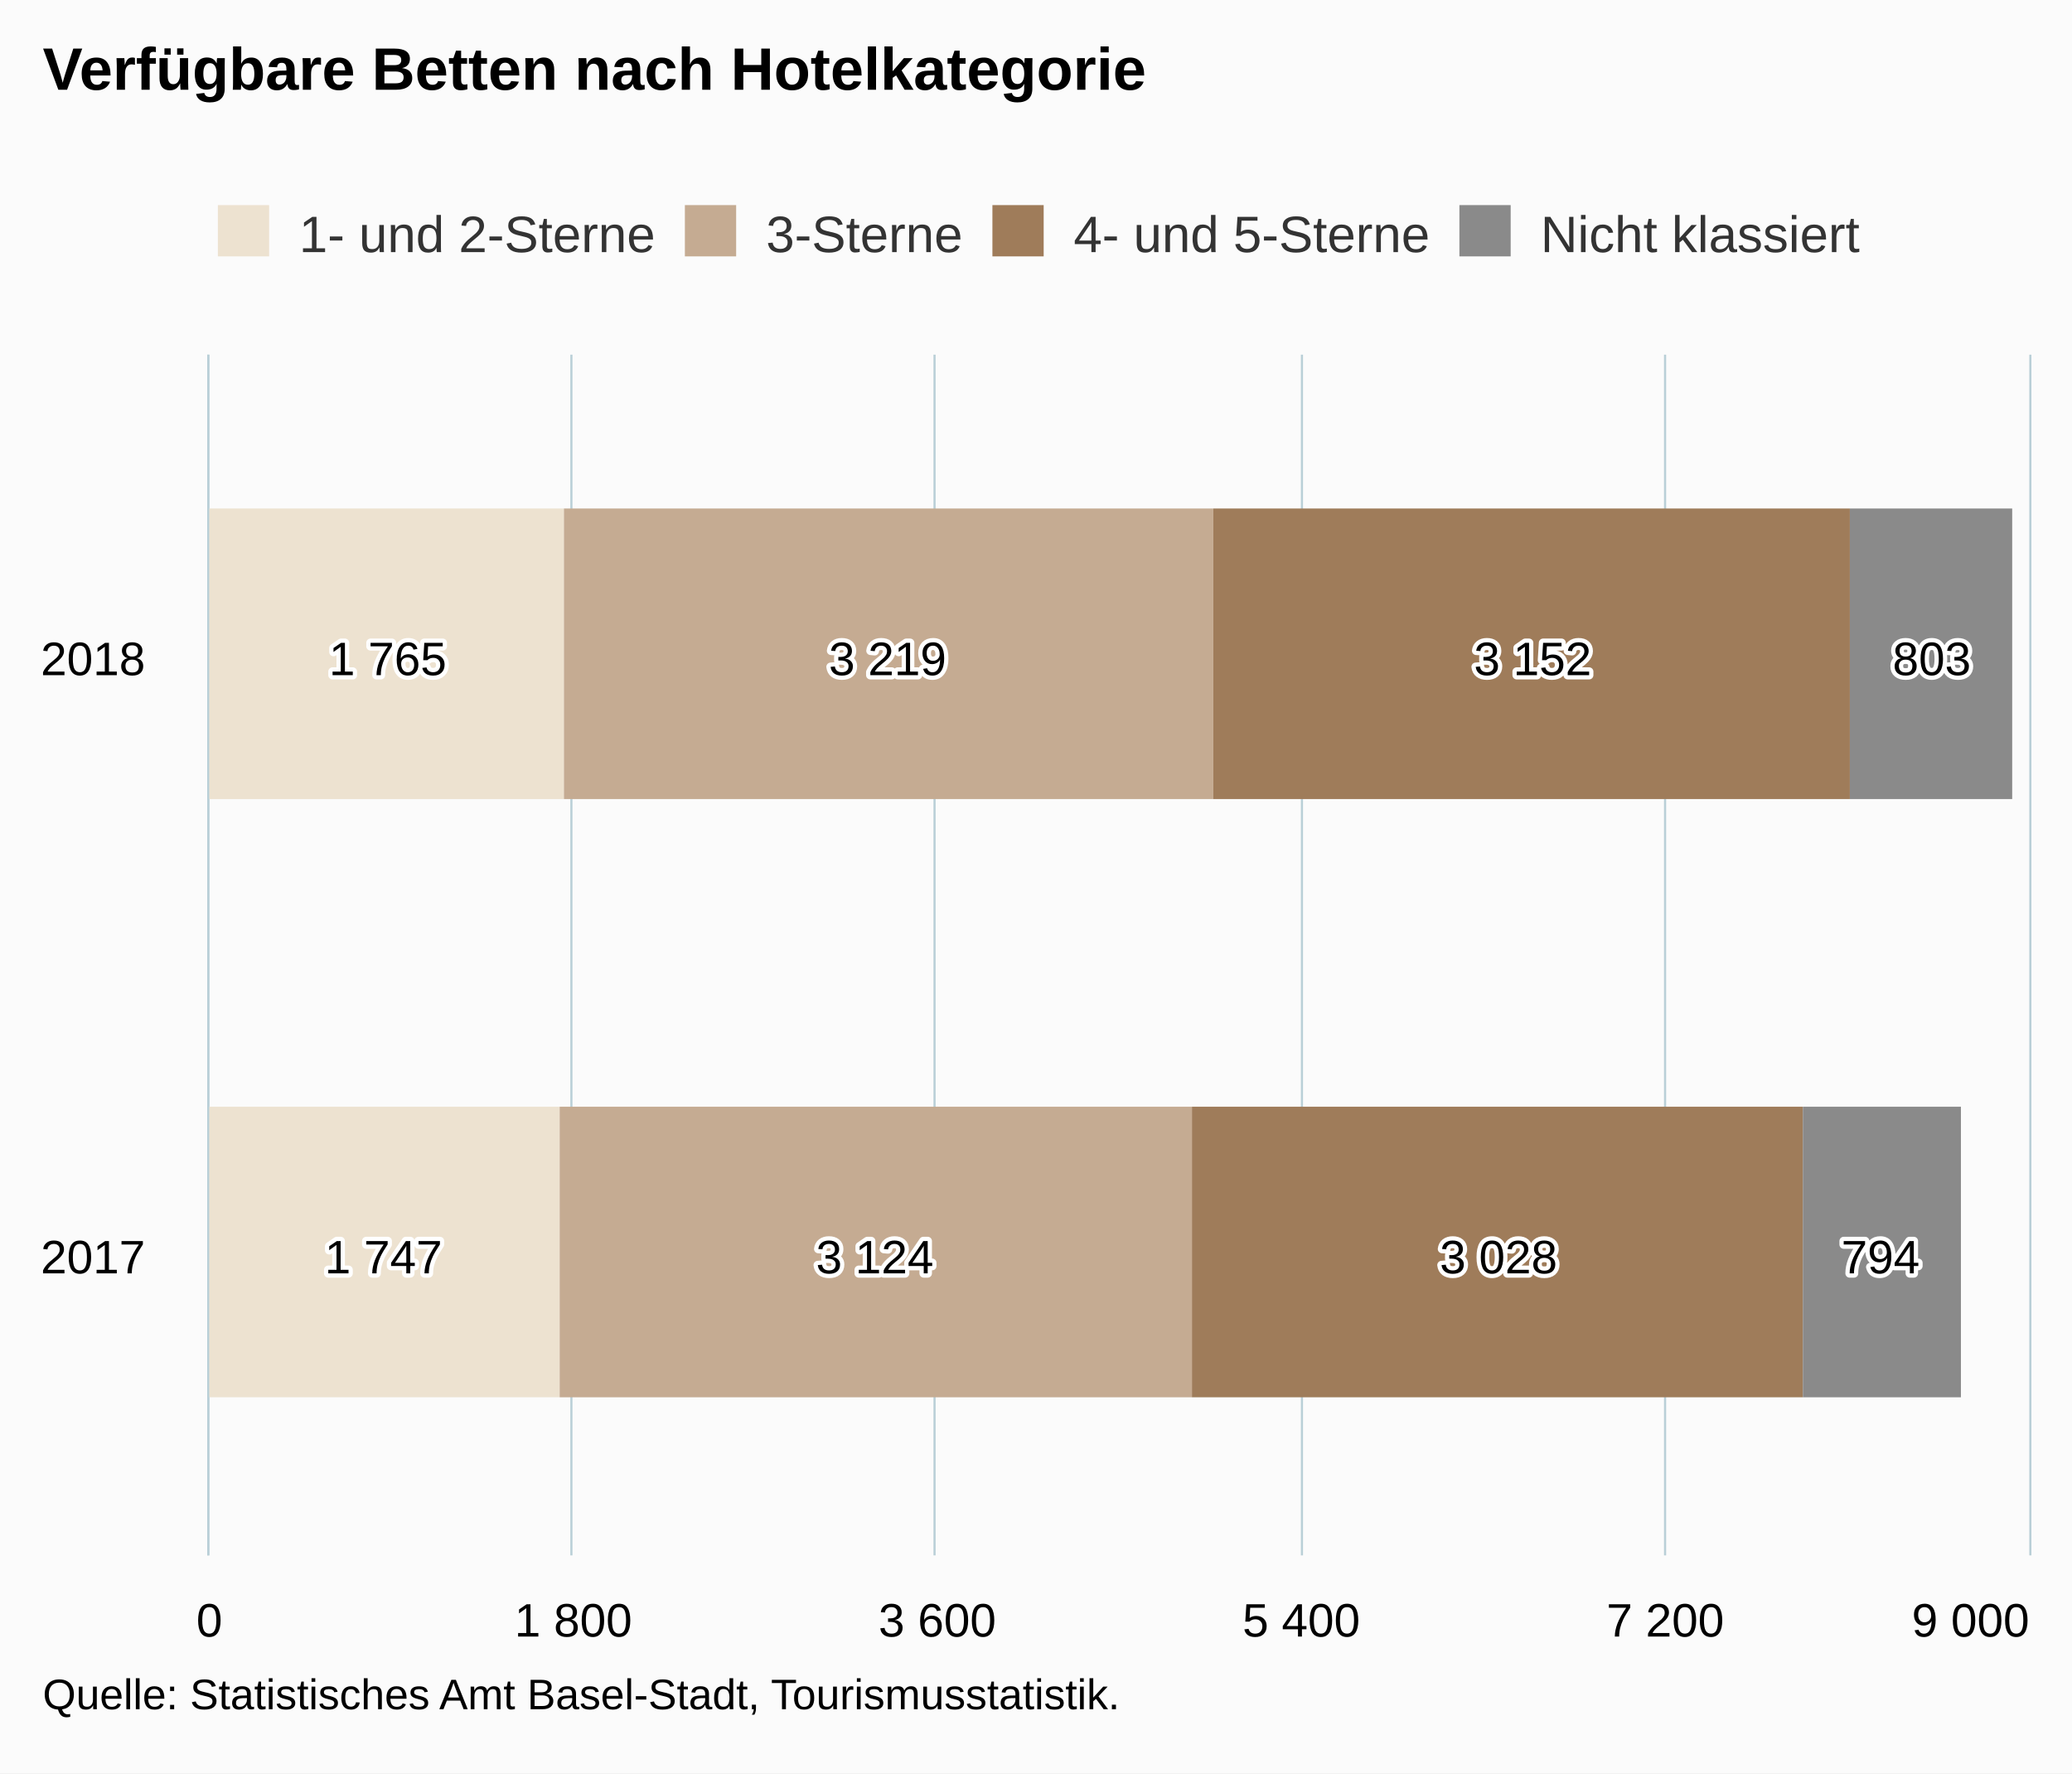
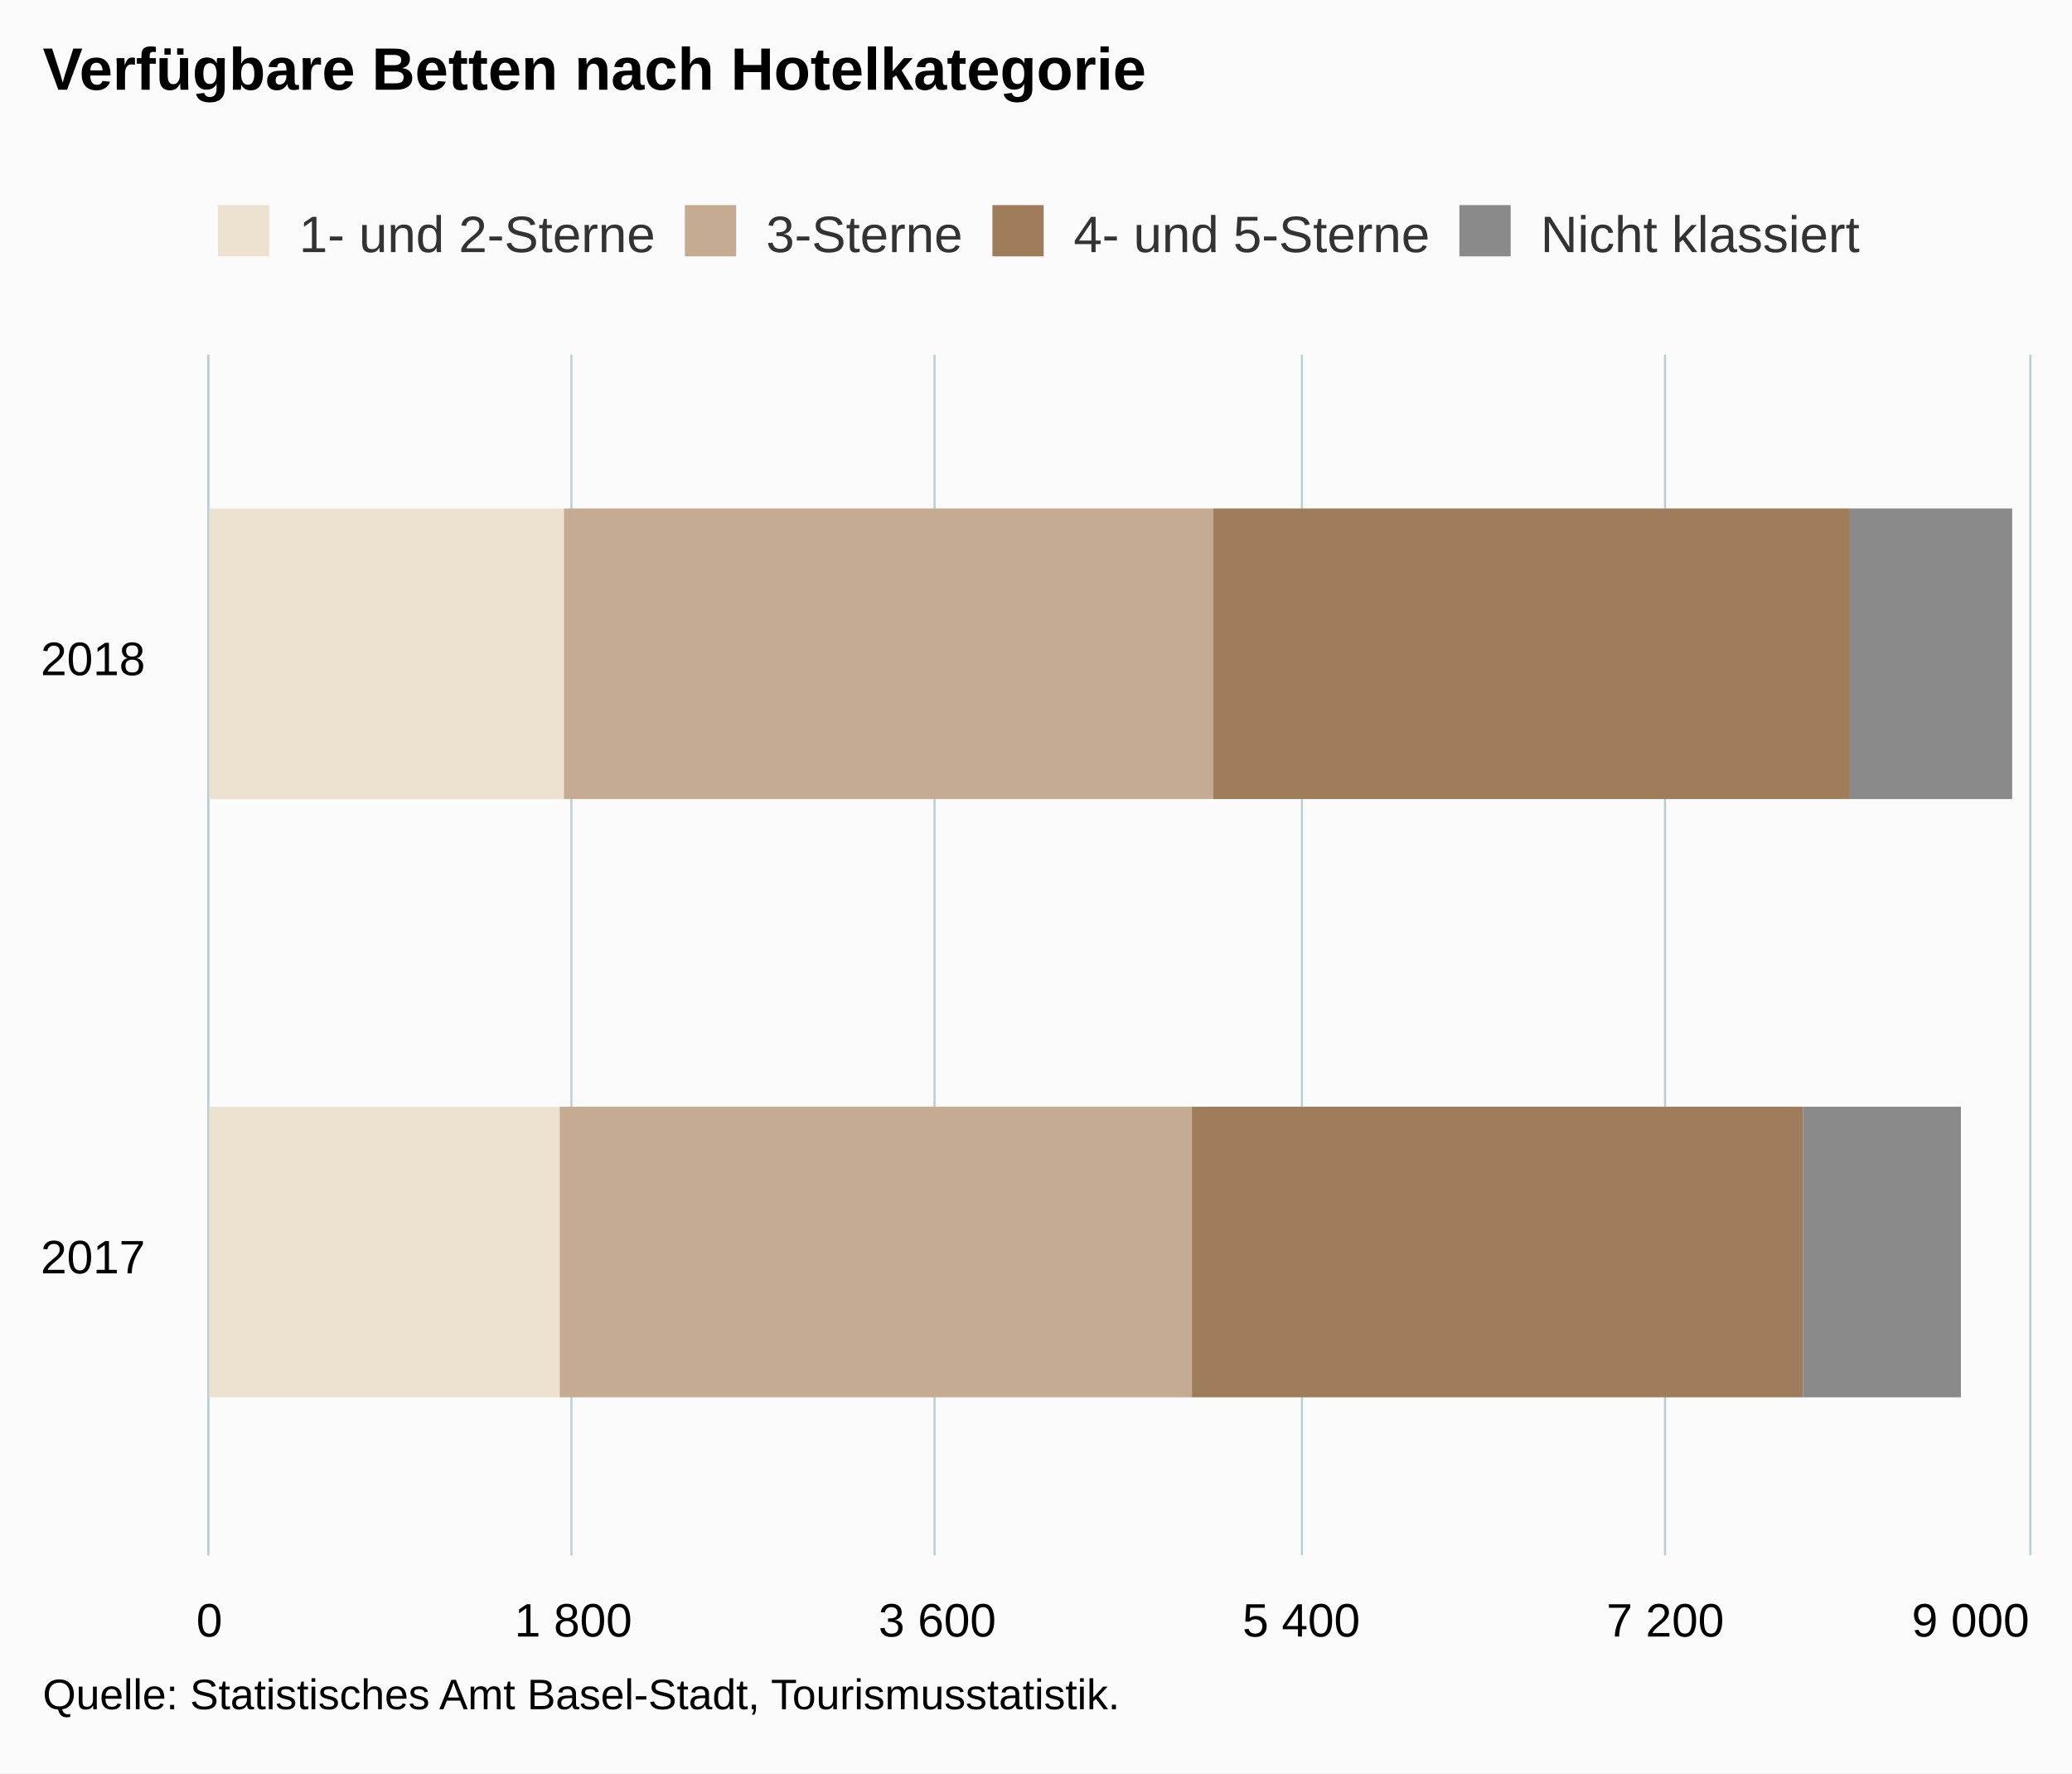
<svg xmlns="http://www.w3.org/2000/svg" version="1.1" class="highcharts-root" style="font-family:Arial;font-size:12px;" viewBox="0 0 485 415">
  <defs>
-     <clipPath id="highcharts-3jd9jzw-6">
+     <clipPath id="highcharts-awsot2a-6">
      <rect x="0" y="0" width="281" height="426" fill="none" />
    </clipPath>
-     <clipPath id="highcharts-3jd9jzw-7">
+     <clipPath id="highcharts-awsot2a-7">
      <rect x="0" y="0" width="281" height="426" fill="none" />
    </clipPath>
  </defs>
  <rect fill="#fbfbfb" class="highcharts-background" x="0" y="0" width="485" height="415" rx="0" ry="0" />
  <rect fill="none" class="highcharts-plot-background" x="49" y="83" width="426" height="281" />
  <g class="highcharts-pane-group" data-z-index="0" />
  <g class="highcharts-grid highcharts-xaxis-grid " data-z-index="1">
    <path fill="none" data-z-index="1" class="highcharts-grid-line" d="M 49 224.5 L 475 224.5" opacity="1" />
    <path fill="none" data-z-index="1" class="highcharts-grid-line" d="M 49 83.5 L 475 83.5" opacity="1" />
    <path fill="none" data-z-index="1" class="highcharts-grid-line" d="M 49 364.5 L 475 364.5" opacity="1" />
  </g>
  <g class="highcharts-grid highcharts-yaxis-grid " data-z-index="1">
    <path fill="none" stroke="#B9CFD7" stroke-width="0.5" data-z-index="1" class="highcharts-grid-line" d="M 48.75 83 L 48.75 364" opacity="1" />
    <path fill="none" stroke="#B9CFD7" stroke-width="0.5" data-z-index="1" class="highcharts-grid-line" d="M 133.75 83 L 133.75 364" opacity="1" />
    <path fill="none" stroke="#B9CFD7" stroke-width="0.5" data-z-index="1" class="highcharts-grid-line" d="M 218.75 83 L 218.75 364" opacity="1" />
    <path fill="none" stroke="#B9CFD7" stroke-width="0.5" data-z-index="1" class="highcharts-grid-line" d="M 304.75 83 L 304.75 364" opacity="1" />
    <path fill="none" stroke="#B9CFD7" stroke-width="0.5" data-z-index="1" class="highcharts-grid-line" d="M 389.75 83 L 389.75 364" opacity="1" />
    <path fill="none" stroke="#B9CFD7" stroke-width="0.5" data-z-index="1" class="highcharts-grid-line" d="M 475.25 83 L 475.25 364" opacity="1" />
  </g>
  <rect fill="none" class="highcharts-plot-border" data-z-index="1" x="49" y="83" width="426" height="281" />
  <g class="highcharts-axis highcharts-xaxis " data-z-index="2">
    <path fill="none" class="highcharts-axis-line" stroke="#B9CFD7" stroke-width="0.5" data-z-index="7" d="M 48.75 83 L 48.75 364" />
  </g>
  <g class="highcharts-axis highcharts-yaxis " data-z-index="2">
    <path fill="none" class="highcharts-axis-line" data-z-index="7" d="M 49 364 L 475 364" />
  </g>
  <g class="highcharts-series-group" data-z-index="3">
-     <g data-z-index="0.1" class="highcharts-series highcharts-series-0 highcharts-bar-series " transform="translate(475,364) rotate(90) scale(-1,1) scale(1 1)" clip-path="url(#highcharts-3jd9jzw-7)">
+     <g data-z-index="0.1" class="highcharts-series highcharts-series-0 highcharts-bar-series " transform="translate(475,364) rotate(90) scale(-1,1) scale(1 1)" clip-path="url(#highcharts-awsot2a-7)">
      <rect x="37" y="344" width="68" height="83" fill="rgb(237, 226, 208)" class="highcharts-point" />
      <rect x="177" y="343" width="68" height="84" fill="rgb(237, 226, 208)" class="highcharts-point" />
    </g>
    <g data-z-index="0.1" class="highcharts-markers highcharts-series-0 highcharts-bar-series " transform="translate(475,364) rotate(90) scale(-1,1) scale(1 1)" clip-path="none" />
-     <g data-z-index="0.1" class="highcharts-series highcharts-series-1 highcharts-bar-series " transform="translate(475,364) rotate(90) scale(-1,1) scale(1 1)" clip-path="url(#highcharts-3jd9jzw-7)">
+     <g data-z-index="0.1" class="highcharts-series highcharts-series-1 highcharts-bar-series " transform="translate(475,364) rotate(90) scale(-1,1) scale(1 1)" clip-path="url(#highcharts-awsot2a-7)">
      <rect x="37" y="196" width="68" height="148" fill="rgb(197, 171, 146)" class="highcharts-point" />
      <rect x="177" y="191" width="68" height="152" fill="rgb(197, 171, 146)" class="highcharts-point" />
    </g>
    <g data-z-index="0.1" class="highcharts-markers highcharts-series-1 highcharts-bar-series " transform="translate(475,364) rotate(90) scale(-1,1) scale(1 1)" clip-path="none" />
-     <g data-z-index="0.1" class="highcharts-series highcharts-series-2 highcharts-bar-series " transform="translate(475,364) rotate(90) scale(-1,1) scale(1 1)" clip-path="url(#highcharts-3jd9jzw-7)">
+     <g data-z-index="0.1" class="highcharts-series highcharts-series-2 highcharts-bar-series " transform="translate(475,364) rotate(90) scale(-1,1) scale(1 1)" clip-path="url(#highcharts-awsot2a-7)">
      <rect x="37" y="53" width="68" height="143" fill="rgb(159, 124, 90)" class="highcharts-point" />
      <rect x="177" y="42" width="68" height="149" fill="rgb(159, 124, 90)" class="highcharts-point" />
    </g>
    <g data-z-index="0.1" class="highcharts-markers highcharts-series-2 highcharts-bar-series " transform="translate(475,364) rotate(90) scale(-1,1) scale(1 1)" clip-path="none" />
-     <g data-z-index="0.1" class="highcharts-series highcharts-series-3 highcharts-bar-series " transform="translate(475,364) rotate(90) scale(-1,1) scale(1 1)" clip-path="url(#highcharts-3jd9jzw-7)">
+     <g data-z-index="0.1" class="highcharts-series highcharts-series-3 highcharts-bar-series " transform="translate(475,364) rotate(90) scale(-1,1) scale(1 1)" clip-path="url(#highcharts-awsot2a-7)">
      <rect x="37" y="16" width="68" height="37" fill="rgb(138, 138, 138)" class="highcharts-point" />
      <rect x="177" y="4" width="68" height="38" fill="rgb(138, 138, 138)" class="highcharts-point" />
    </g>
    <g data-z-index="0.1" class="highcharts-markers highcharts-series-3 highcharts-bar-series " transform="translate(475,364) rotate(90) scale(-1,1) scale(1 1)" clip-path="none" />
  </g>
  <text x="10" text-anchor="start" class="highcharts-title" data-z-index="4" style="color:#000000;font-size:14px;font-weight:bold;fill:#000000;" y="21">
    <tspan>Verfügbare Betten nach Hotelkategorie</tspan>
  </text>
  <text x="10" text-anchor="start" class="highcharts-subtitle" data-z-index="4" style="color:#000000;font-size:12px;font-weight:normal;font-family:Arial;fill:#000000;" y="40" />
-   <g data-z-index="6" class="highcharts-data-labels highcharts-series-0 highcharts-bar-series " visibility="visible" transform="translate(49,83) scale(1 1)">
-     <g class="highcharts-label highcharts-data-label highcharts-data-label-color-undefined " data-z-index="1" transform="translate(22,199)">
-       <text x="5" data-z-index="1" style="font-size:11px;font-weight:normal;color:black;fill:black;" y="16">
-         <tspan x="5" y="16" class="highcharts-text-outline" fill="#FFFFFF" stroke="#FFFFFF" stroke-width="2px" stroke-linejoin="round">1 747</tspan>
-         <tspan x="5" y="16">1 747</tspan>
-       </text>
-     </g>
-     <g class="highcharts-label highcharts-data-label highcharts-data-label-color-undefined " data-z-index="1" transform="translate(23,59)">
-       <text x="5" data-z-index="1" style="font-size:11px;font-weight:normal;color:black;fill:black;" y="16">
-         <tspan x="5" y="16" class="highcharts-text-outline" fill="#FFFFFF" stroke="#FFFFFF" stroke-width="2px" stroke-linejoin="round">1 765</tspan>
-         <tspan x="5" y="16">1 765</tspan>
-       </text>
-     </g>
-   </g>
-   <g data-z-index="6" class="highcharts-data-labels highcharts-series-1 highcharts-bar-series " visibility="visible" transform="translate(49,83) scale(1 1)">
-     <g class="highcharts-label highcharts-data-label highcharts-data-label-color-undefined " data-z-index="1" transform="translate(137,199)">
-       <text x="5" data-z-index="1" style="font-size:11px;font-weight:normal;color:black;fill:black;" y="16">
-         <tspan x="5" y="16" class="highcharts-text-outline" fill="#FFFFFF" stroke="#FFFFFF" stroke-width="2px" stroke-linejoin="round">3 124</tspan>
-         <tspan x="5" y="16">3 124</tspan>
-       </text>
-     </g>
-     <g class="highcharts-label highcharts-data-label highcharts-data-label-color-undefined " data-z-index="1" transform="translate(140,59)">
-       <text x="5" data-z-index="1" style="font-size:11px;font-weight:normal;color:black;fill:black;" y="16">
-         <tspan x="5" y="16" class="highcharts-text-outline" fill="#FFFFFF" stroke="#FFFFFF" stroke-width="2px" stroke-linejoin="round">3 219</tspan>
-         <tspan x="5" y="16">3 219</tspan>
-       </text>
-     </g>
-   </g>
-   <g data-z-index="6" class="highcharts-data-labels highcharts-series-2 highcharts-bar-series " visibility="visible" transform="translate(49,83) scale(1 1)">
-     <g class="highcharts-label highcharts-data-label highcharts-data-label-color-undefined " data-z-index="1" transform="translate(283,199)">
-       <text x="5" data-z-index="1" style="font-size:11px;font-weight:normal;color:black;fill:black;" y="16">
-         <tspan x="5" y="16" class="highcharts-text-outline" fill="#FFFFFF" stroke="#FFFFFF" stroke-width="2px" stroke-linejoin="round">3 028</tspan>
-         <tspan x="5" y="16">3 028</tspan>
-       </text>
-     </g>
-     <g class="highcharts-label highcharts-data-label highcharts-data-label-color-undefined " data-z-index="1" transform="translate(291,59)">
-       <text x="5" data-z-index="1" style="font-size:11px;font-weight:normal;color:black;fill:black;" y="16">
-         <tspan x="5" y="16" class="highcharts-text-outline" fill="#FFFFFF" stroke="#FFFFFF" stroke-width="2px" stroke-linejoin="round">3 152</tspan>
-         <tspan x="5" y="16">3 152</tspan>
-       </text>
-     </g>
-   </g>
-   <g data-z-index="6" class="highcharts-data-labels highcharts-series-3 highcharts-bar-series " visibility="visible" transform="translate(49,83) scale(1 1)">
-     <g class="highcharts-label highcharts-data-label highcharts-data-label-color-undefined " data-z-index="1" transform="translate(377,199)">
-       <text x="5" data-z-index="1" style="font-size:11px;font-weight:normal;color:black;fill:black;" y="16">
-         <tspan x="5" y="16" class="highcharts-text-outline" fill="#FFFFFF" stroke="#FFFFFF" stroke-width="2px" stroke-linejoin="round" style="">794</tspan>
-         <tspan x="5" y="16">794</tspan>
-       </text>
-     </g>
-     <g class="highcharts-label highcharts-data-label highcharts-data-label-color-undefined " data-z-index="1" transform="translate(389,59)">
-       <text x="5" data-z-index="1" style="font-size:11px;font-weight:normal;color:black;fill:black;" y="16">
-         <tspan x="5" y="16" class="highcharts-text-outline" fill="#FFFFFF" stroke="#FFFFFF" stroke-width="2px" stroke-linejoin="round">803</tspan>
-         <tspan x="5" y="16">803</tspan>
-       </text>
-     </g>
-   </g>
  <g class="highcharts-legend" data-z-index="7" transform="translate(41,41)">
    <rect fill="none" class="highcharts-legend-box" rx="0" ry="0" x="0" y="0" width="402" height="30" visibility="visible" />
    <g data-z-index="1">
      <g>
        <g class="highcharts-legend-item highcharts-bar-series highcharts-color-undefined highcharts-series-0" data-z-index="1" transform="translate(8,3)">
          <text x="21" style="color:#333333;font-size:12px;font-weight:normal;cursor:pointer;fill:#333333;" text-anchor="start" data-z-index="2" y="15">
            <tspan>1- und 2-Sterne</tspan>
          </text>
          <rect x="2" y="4" width="12" height="12" fill="rgb(237, 226, 208)" class="highcharts-point" data-z-index="3" />
        </g>
        <g class="highcharts-legend-item highcharts-bar-series highcharts-color-undefined highcharts-series-1" data-z-index="1" transform="translate(117.3125,3)">
          <text x="21" y="15" style="color:#333333;font-size:12px;font-weight:normal;cursor:pointer;fill:#333333;" text-anchor="start" data-z-index="2">
            <tspan>3-Sterne</tspan>
          </text>
          <rect x="2" y="4" width="12" height="12" fill="rgb(197, 171, 146)" class="highcharts-point" data-z-index="3" />
        </g>
        <g class="highcharts-legend-item highcharts-bar-series highcharts-color-undefined highcharts-series-2" data-z-index="1" transform="translate(189.2969,3)">
          <text x="21" y="15" style="color:#333333;font-size:12px;font-weight:normal;cursor:pointer;fill:#333333;" text-anchor="start" data-z-index="2">
            <tspan>4- und 5-Sterne</tspan>
          </text>
          <rect x="2" y="4" width="12" height="12" fill="rgb(159, 124, 90)" class="highcharts-point" data-z-index="3" />
        </g>
        <g class="highcharts-legend-item highcharts-bar-series highcharts-color-undefined highcharts-series-3" data-z-index="1" transform="translate(298.6094,3)">
          <text x="21" y="15" style="color:#333333;font-size:12px;font-weight:normal;cursor:pointer;fill:#333333;" text-anchor="start" data-z-index="2">
            <tspan>Nicht klassiert</tspan>
          </text>
          <rect x="2" y="4" width="12" height="12" fill="rgb(138, 138, 138)" class="highcharts-point" data-z-index="3" />
        </g>
      </g>
    </g>
  </g>
  <g class="highcharts-axis-labels highcharts-xaxis-labels " data-z-index="7">
    <text x="34" style="color:#000000;cursor:default;font-size:11px;fill:#000000;" text-anchor="end" transform="translate(0,0)" y="298" opacity="1">2017</text>
    <text x="34" style="color:#000000;cursor:default;font-size:11px;fill:#000000;" text-anchor="end" transform="translate(0,0)" y="158" opacity="1">2018</text>
  </g>
  <g class="highcharts-axis-labels highcharts-yaxis-labels " data-z-index="7">
    <text x="49" style="color:black;cursor:default;font-size:11px;fill:black;" text-anchor="middle" transform="translate(0,0)" y="383" opacity="1">0</text>
    <text x="134.2" style="color:black;cursor:default;font-size:11px;fill:black;" text-anchor="middle" transform="translate(0,0)" y="383" opacity="1">
      <tspan>1 800</tspan>
    </text>
    <text x="219.4" style="color:black;cursor:default;font-size:11px;fill:black;" text-anchor="middle" transform="translate(0,0)" y="383" opacity="1">
      <tspan>3 600</tspan>
    </text>
    <text x="304.6" style="color:black;cursor:default;font-size:11px;fill:black;" text-anchor="middle" transform="translate(0,0)" y="383" opacity="1">
      <tspan>5 400</tspan>
    </text>
    <text x="389.8" style="color:black;cursor:default;font-size:11px;fill:black;" text-anchor="middle" transform="translate(0,0)" y="383" opacity="1">
      <tspan>7 200</tspan>
    </text>
    <text x="461.258" style="color:black;cursor:default;font-size:11px;fill:black;" text-anchor="middle" transform="translate(0,0)" y="383" opacity="1">
      <tspan>9 000</tspan>
    </text>
  </g>
  <text x="10" class="highcharts-credits" text-anchor="start" data-z-index="8" style="cursor:default;color:#000000;font-size:10px;fill:#000000;" y="400">
    <tspan>Quelle: Statistisches Amt Basel-Stadt, Tourismusstatistik.</tspan>
  </text>
</svg>
